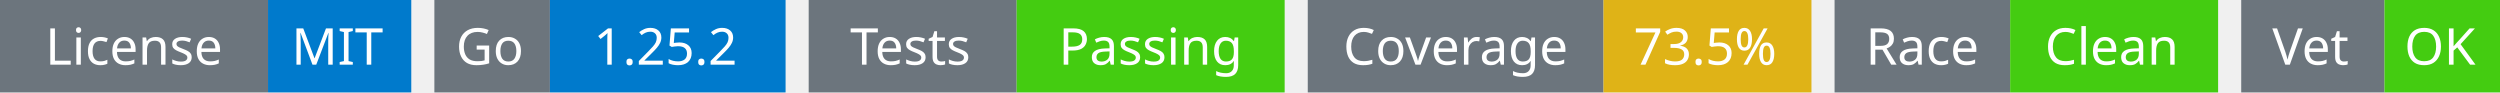
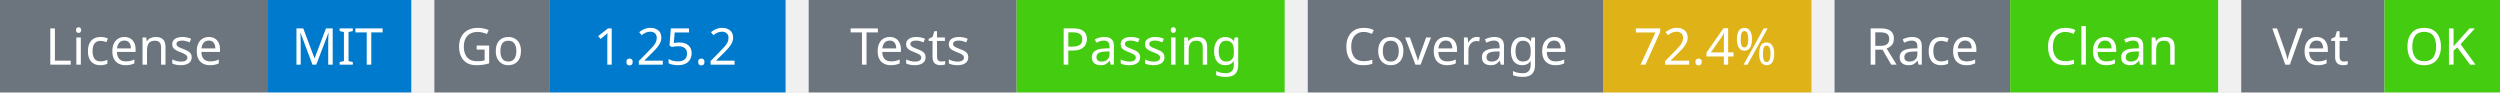
<svg xmlns="http://www.w3.org/2000/svg" width="541" height="20" viewBox="0 0 541 20">
  <g transform="translate(0, 0)">
    <rect x="0" y="0" width="58" height="20" fill="#6c757d" />
    <rect x="58" y="0" width="31" height="20" fill="#007acc" />
    <text x="29" y="14" text-anchor="middle" font-family="sans-serif" font-size="11" fill="white">License</text>
    <text x="73" y="14" text-anchor="middle" font-family="sans-serif" font-size="11" fill="white">MIT</text>
  </g>
  <g transform="translate(94, 0)">
    <rect x="0" y="0" width="25" height="20" fill="#6c757d" />
    <rect x="25" y="0" width="51" height="20" fill="#007acc" />
    <text x="12" y="14" text-anchor="middle" font-family="sans-serif" font-size="11" fill="white">Go</text>
    <text x="50" y="14" text-anchor="middle" font-family="sans-serif" font-size="11" fill="white">1.25.2</text>
  </g>
  <g transform="translate(175, 0)">
    <rect x="0" y="0" width="45" height="20" fill="#6c757d" />
    <rect x="45" y="0" width="58" height="20" fill="#4c1" />
    <text x="22" y="14" text-anchor="middle" font-family="sans-serif" font-size="11" fill="white">Tests</text>
    <text x="74" y="14" text-anchor="middle" font-family="sans-serif" font-size="11" fill="white">Passing</text>
  </g>
  <g transform="translate(283, 0)">
    <rect x="0" y="0" width="64" height="20" fill="#6c757d" />
    <rect x="64" y="0" width="45" height="20" fill="#dfb317" />
    <text x="32" y="14" text-anchor="middle" font-family="sans-serif" font-size="11" fill="white">Coverage</text>
-     <text x="86" y="14" text-anchor="middle" font-family="sans-serif" font-size="11" fill="white">73.5%</text>
+     <text x="86" y="14" text-anchor="middle" font-family="sans-serif" font-size="11" fill="white">72.4%</text>
  </g>
  <g transform="translate(397, 0)">
    <rect x="0" y="0" width="38" height="20" fill="#6c757d" />
    <rect x="38" y="0" width="45" height="20" fill="#4c1" />
    <text x="19" y="14" text-anchor="middle" font-family="sans-serif" font-size="11" fill="white">Race</text>
    <text x="60" y="14" text-anchor="middle" font-family="sans-serif" font-size="11" fill="white">Clean</text>
  </g>
  <g transform="translate(485, 0)">
    <rect x="0" y="0" width="31" height="20" fill="#6c757d" />
    <rect x="31" y="0" width="25" height="20" fill="#4c1" />
    <text x="15" y="14" text-anchor="middle" font-family="sans-serif" font-size="11" fill="white">Vet</text>
    <text x="43" y="14" text-anchor="middle" font-family="sans-serif" font-size="11" fill="white">OK</text>
  </g>
</svg>
